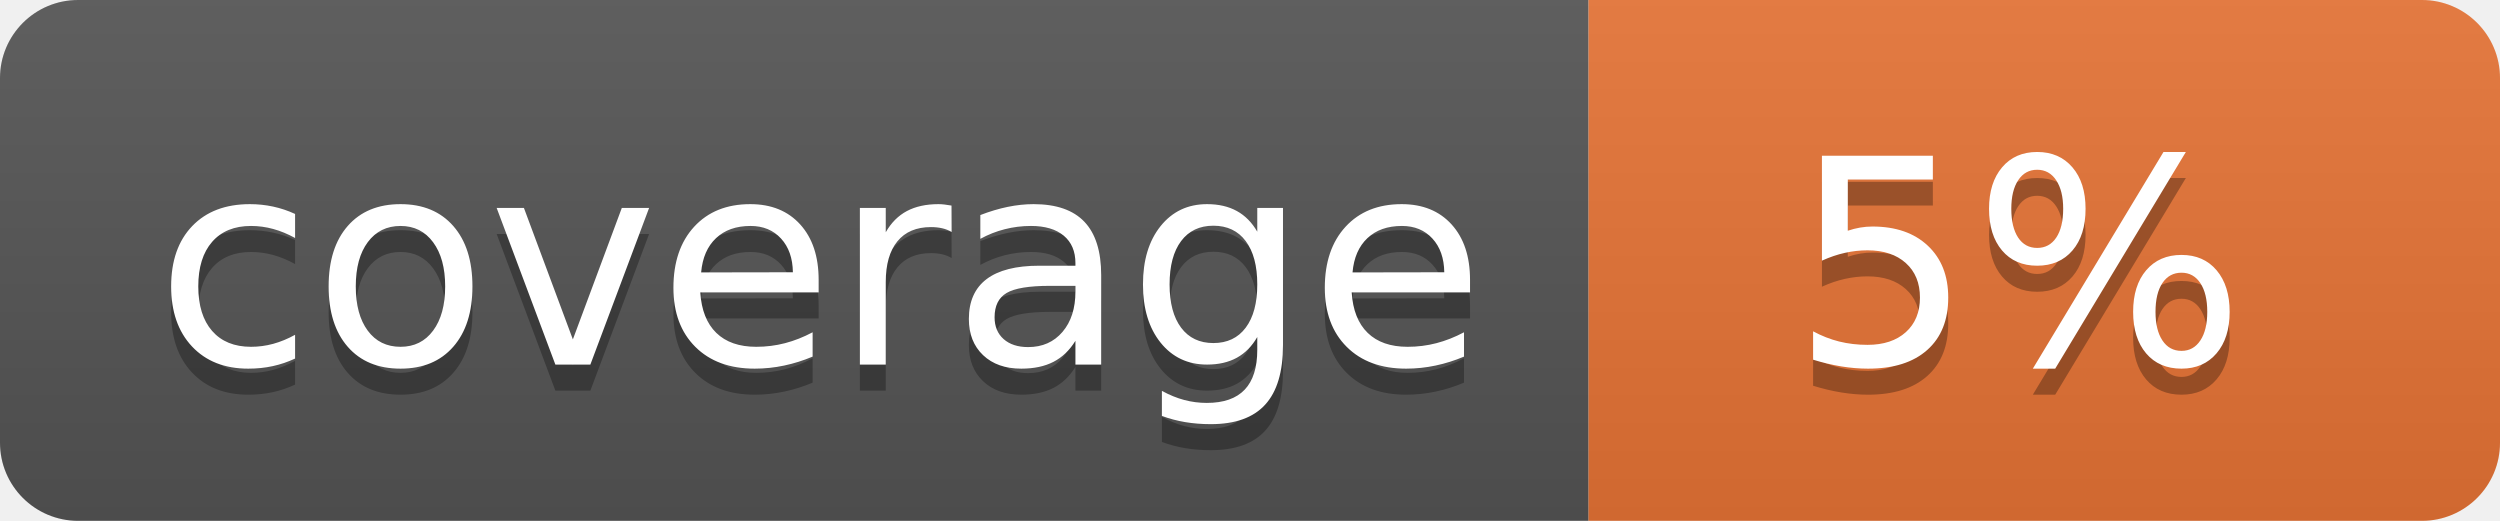
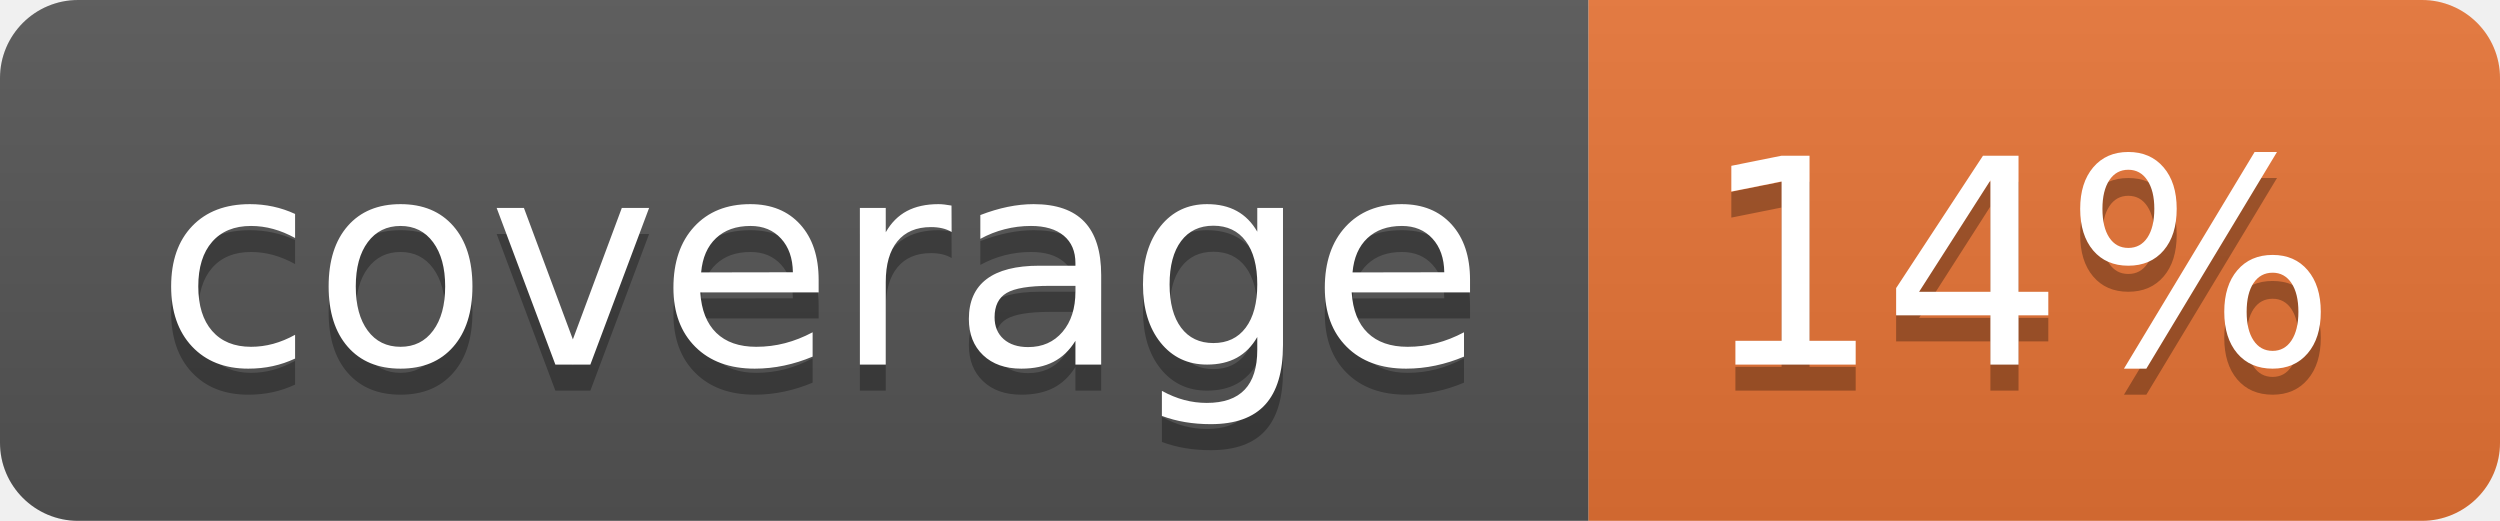
<svg xmlns="http://www.w3.org/2000/svg" width="96" height="20">
  <linearGradient id="b" x2="0" y2="100%">
    <stop offset="0" stop-color="#bbb" stop-opacity=".1" />
    <stop offset="1" stop-opacity=".1" />
  </linearGradient>
  <clipPath id="a">
    <rect width="96" height="20" rx="3" fill="#fff" />
  </clipPath>
  <g clip-path="url(#a)">
    <path fill="#555" d="M0 0h61v20H0z" />
    <path fill="#E87435" d="M61 0h35v20H61z" />
    <path fill="url(#b)" d="M0 0h96v20H0z" />
  </g>
  <g fill="#fff" text-anchor="middle" font-family="DejaVu Sans,Verdana,Geneva,sans-serif" font-size="110">
    <text x="315" y="150" fill="#010101" fill-opacity=".3" transform="scale(.1)" textLength="510">coverage</text>
    <text x="315" y="140" transform="scale(.1)" textLength="510">coverage</text>
-     <text x="775" y="150" fill="#010101" fill-opacity=".3" transform="scale(.1)" textLength="250">5%</text>
-     <text x="775" y="140" transform="scale(.1)" textLength="250">5%</text>
+     <text x="775" y="150" fill="#010101" fill-opacity=".3" transform="scale(.1)" textLength="250">14%</text>
+     <text x="775" y="140" transform="scale(.1)" textLength="250">14%</text>
  </g>
</svg>
